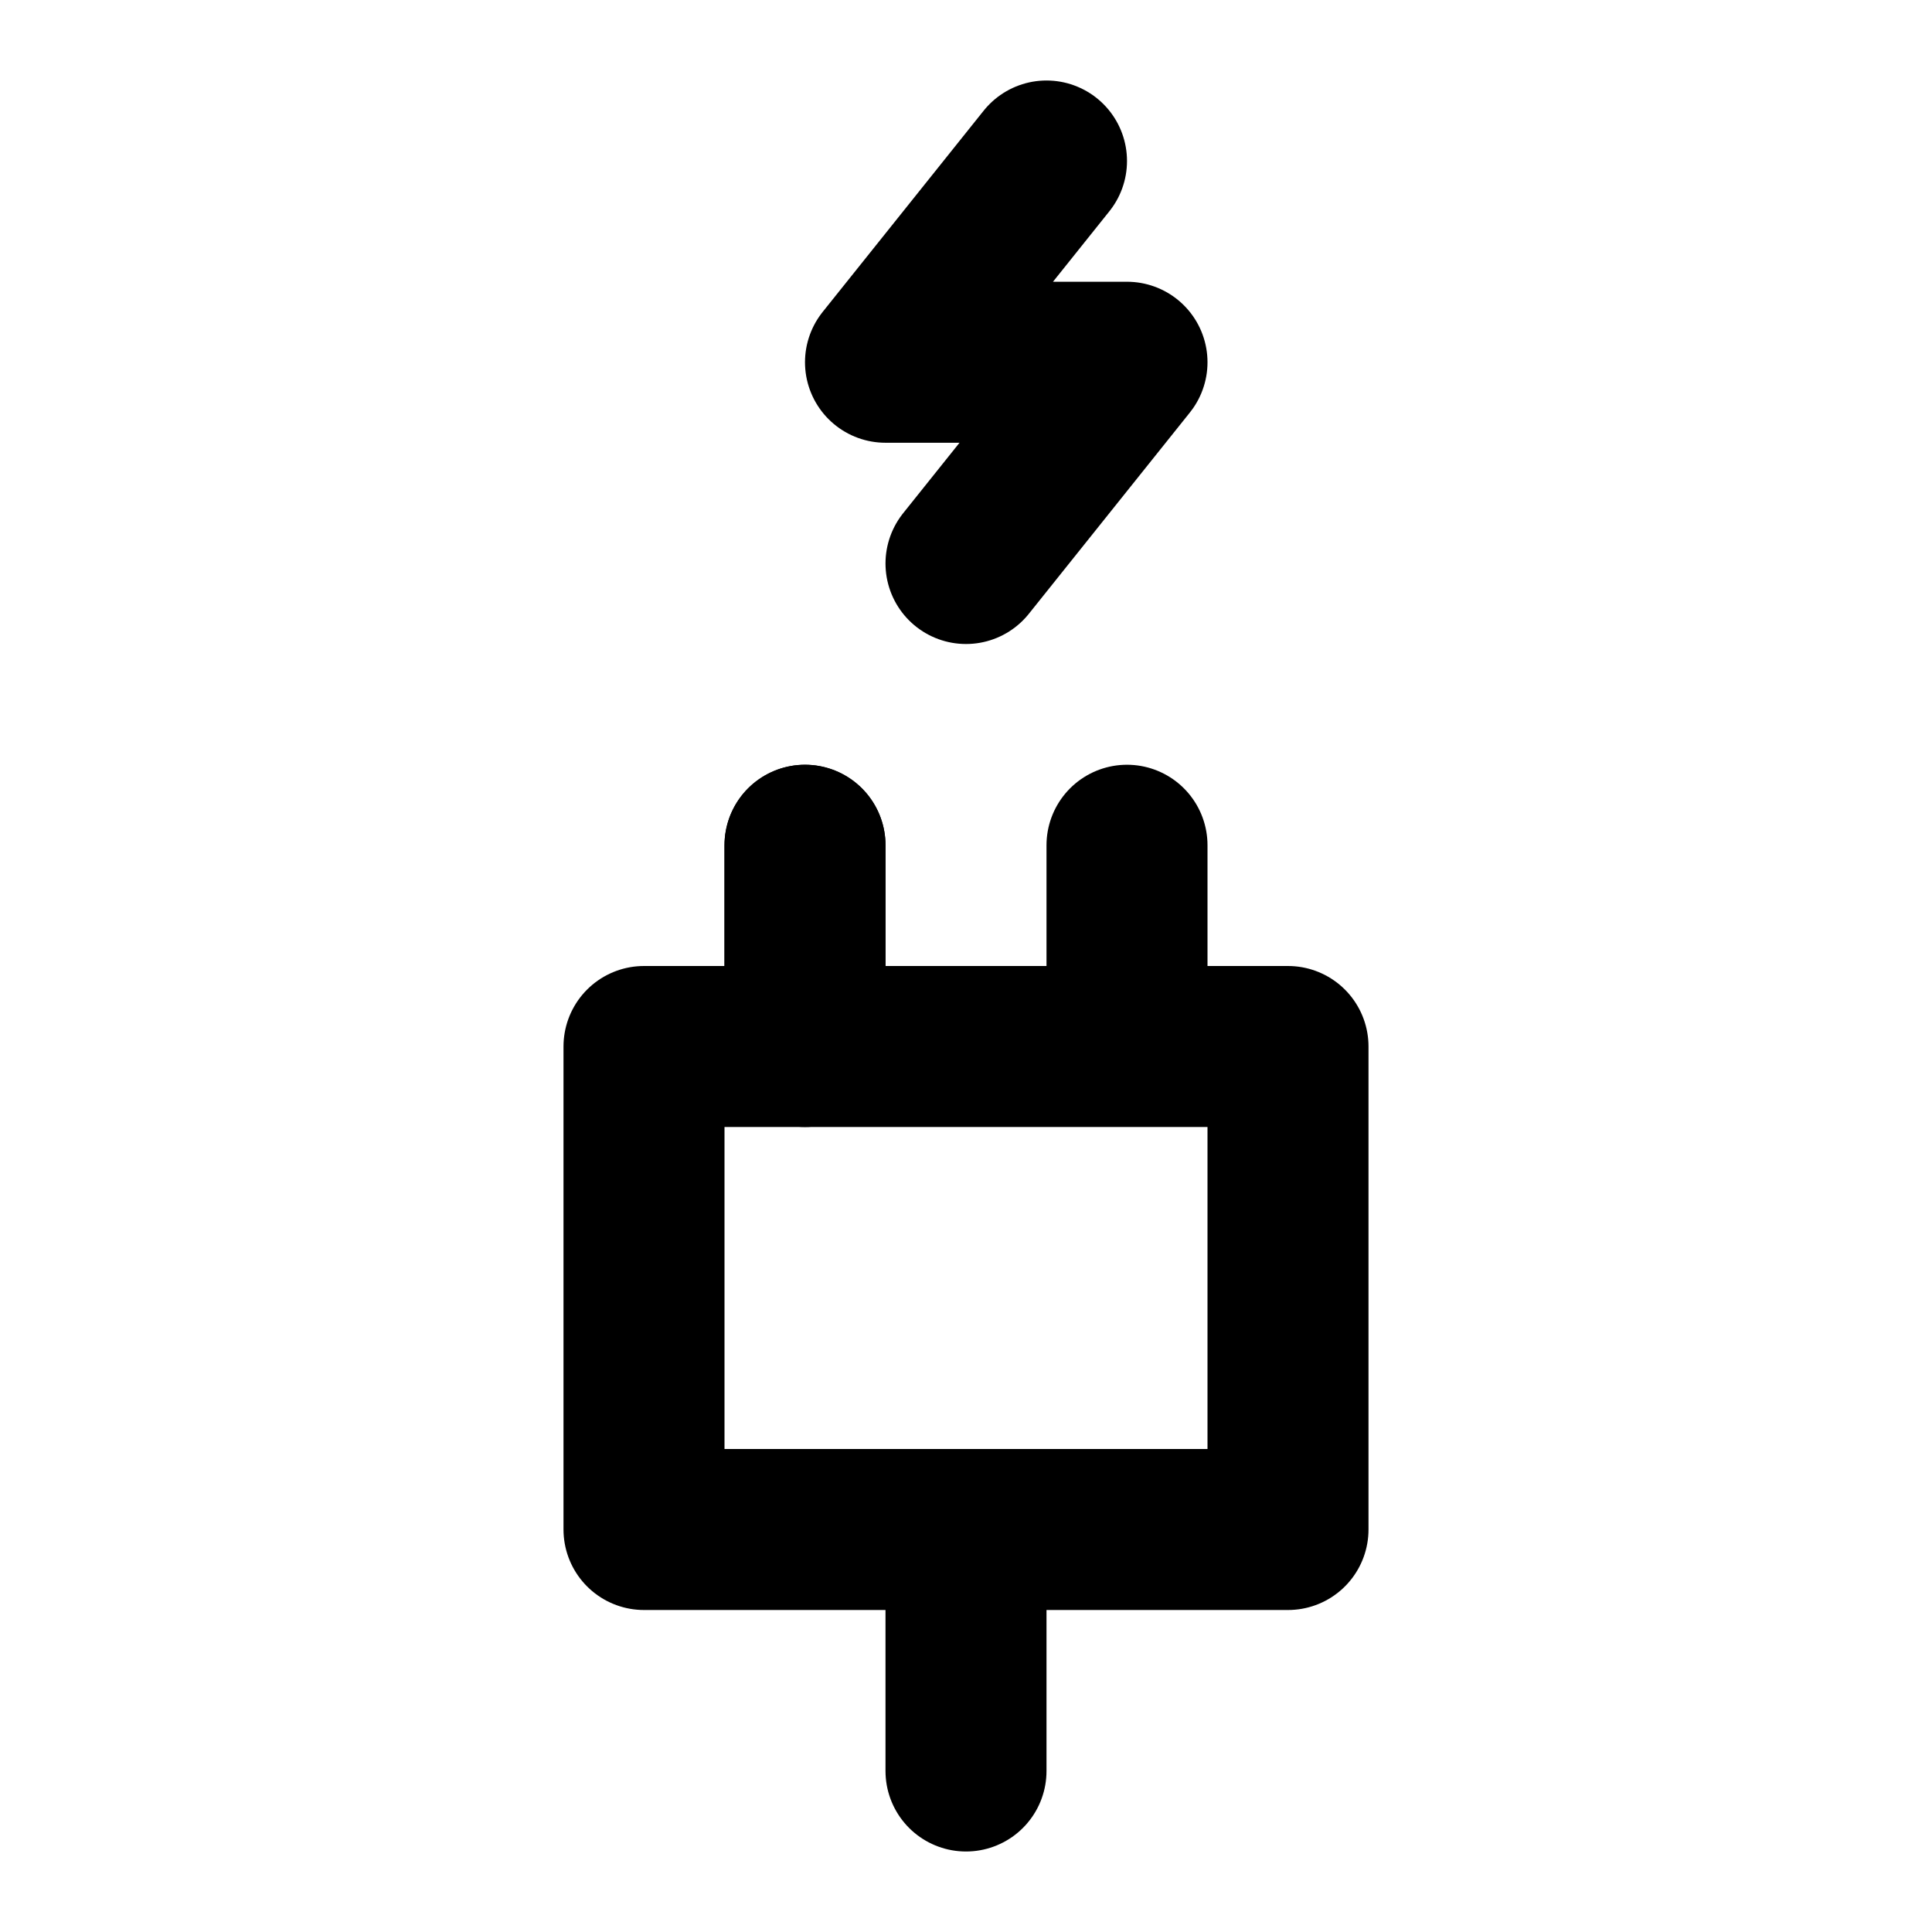
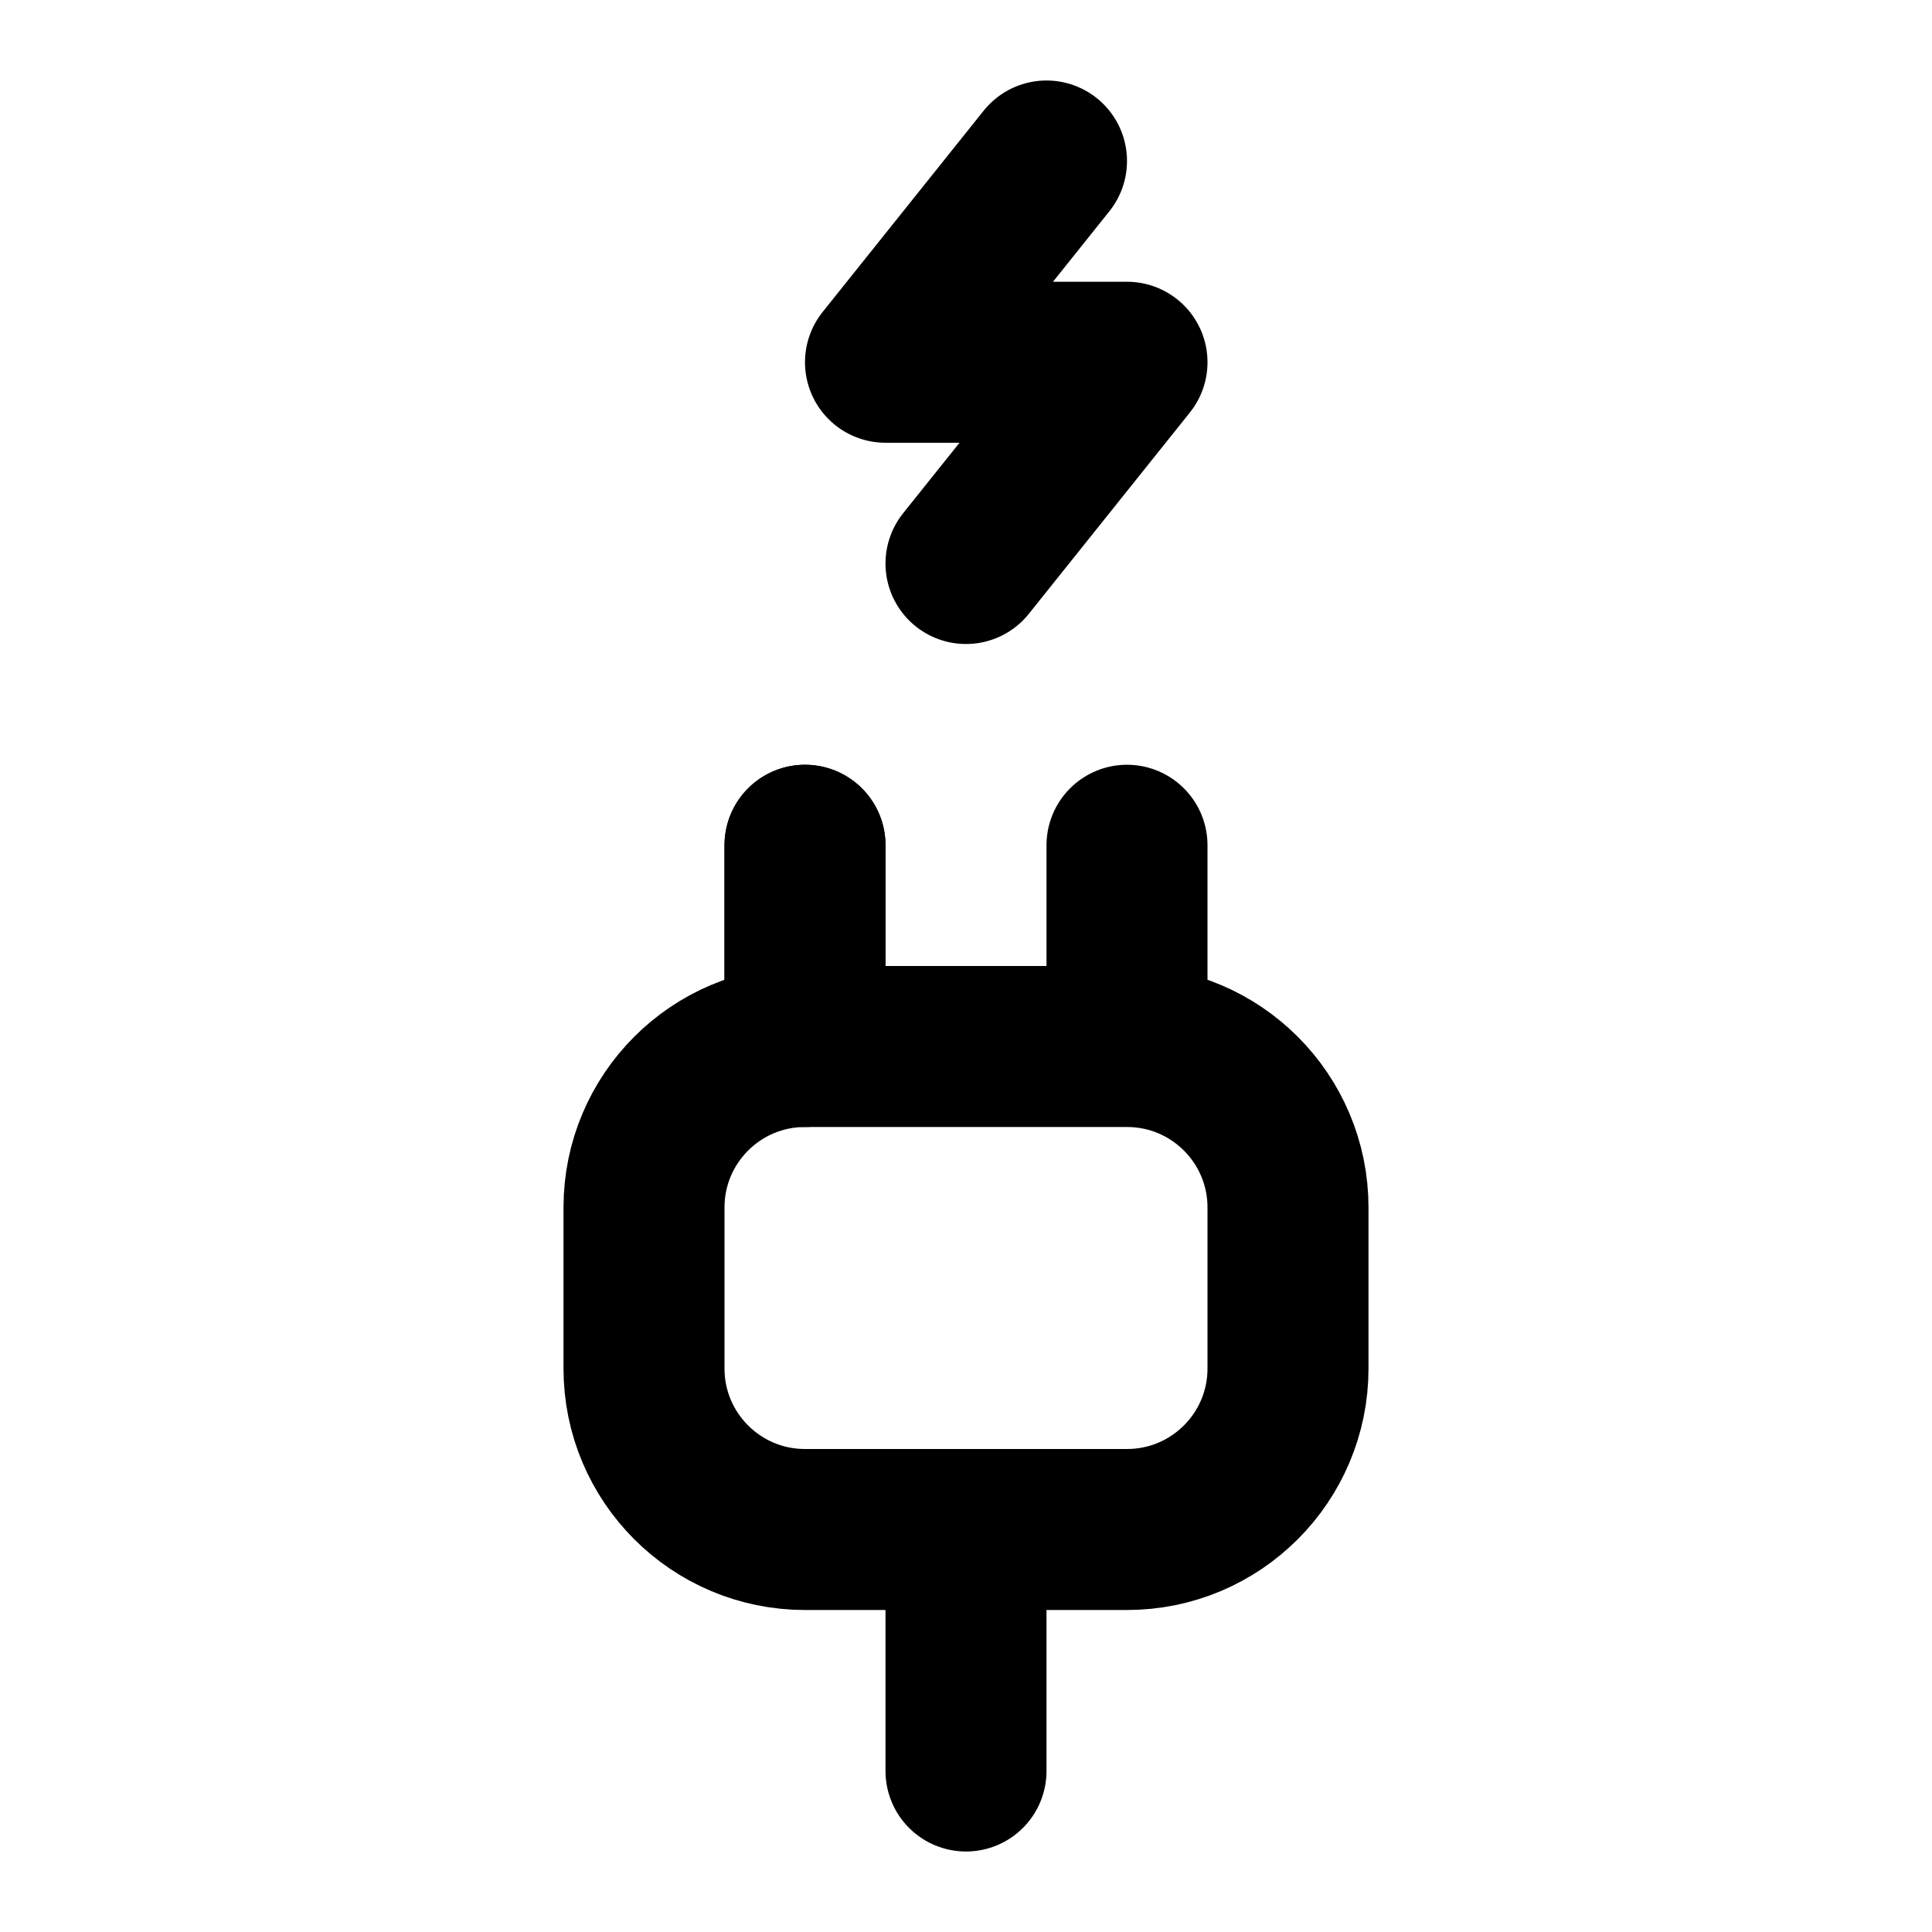
<svg xmlns="http://www.w3.org/2000/svg" width="24" height="24" viewBox="0 0 24 24" fill="none" stroke="currentColor" stroke-width="2" stroke-linecap="round" stroke-linejoin="round">
-   <path d="M13 2L11 4.5H14L12 7" />
-   <path d="M8 13H16V19H8V13Z" />
-   <path d="M12 22V19" />
-   <path d="M10 13V10.5" stroke="black" />
-   <path d="M10 12.5V10.5" />
-   <path d="M14 12.5V10.5" />
+   <path d="M13 2l-2 2.5h3L12 7" />
+   <path d="M12 22v-3" />
+   <path d="M10 13v-2.5" />
+   <path d="M10 12.5v-2" />
+   <path d="M14 12.5v-2" />
+   <path d="M16 15a2 2 0 00-2-2h-4a2 2 0 00-2 2v2a2 2 0 002 2h4a2 2 0 002-2v-2z" />
</svg>
